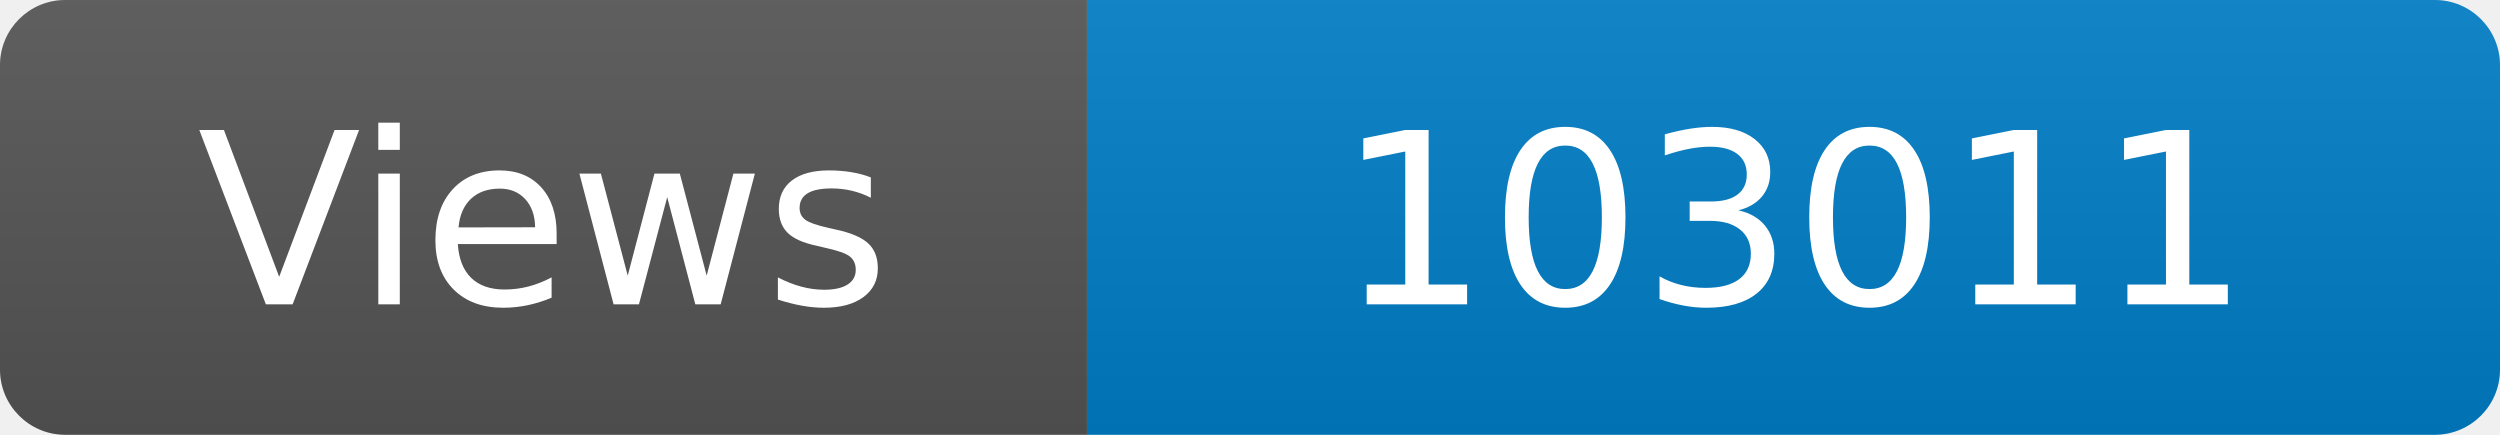
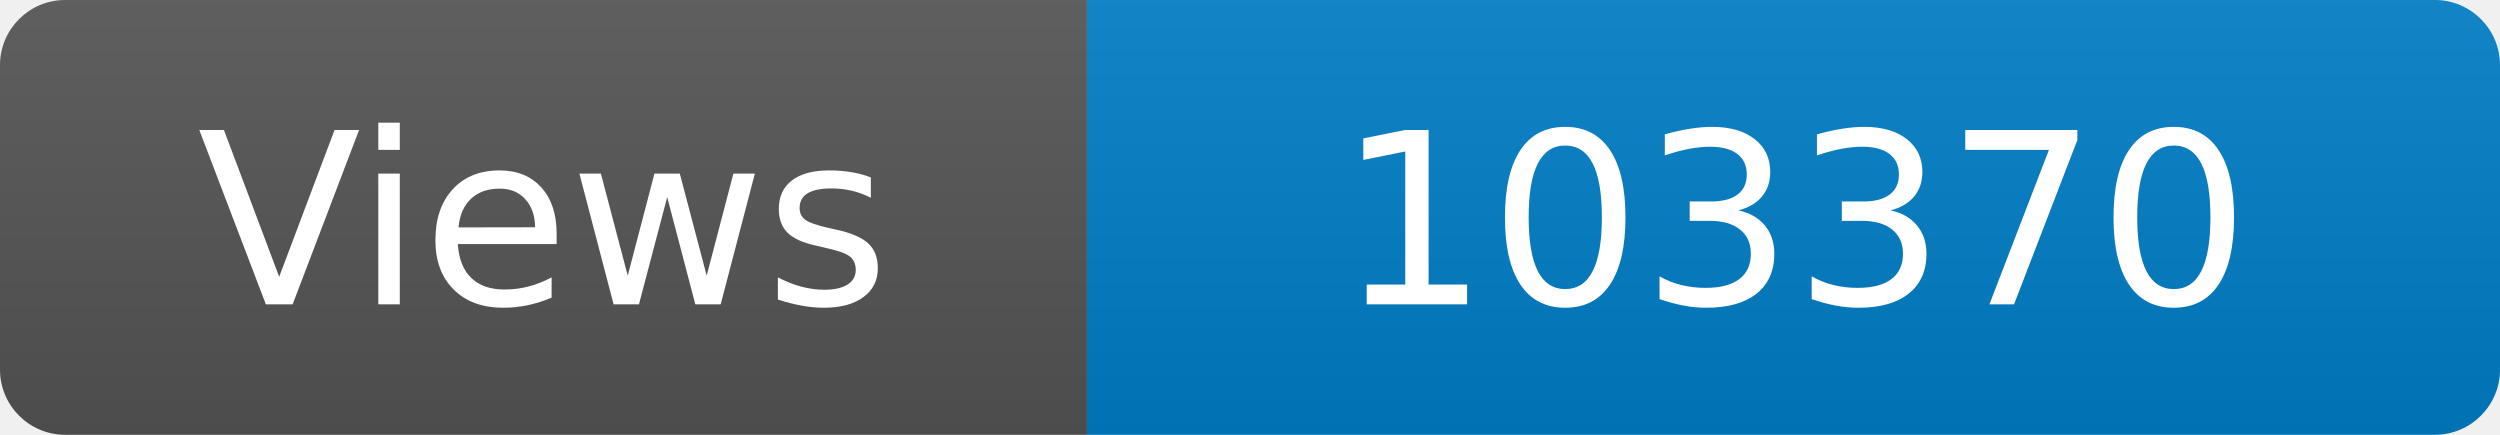
<svg xmlns="http://www.w3.org/2000/svg" width="115" height="20" role="img" aria-label="Maintained?: yes">
  <linearGradient id="s" x2="0" y2="100%">
    <stop offset="0" stop-color="#bbb" stop-opacity=".1" />
    <stop offset="1" stop-opacity=".1" />
  </linearGradient>
  <clipPath id="r">
    <rect width="115" height="20" rx="3" fill="#fff" />
  </clipPath>
  <g clip-path="url(#r)">
    <rect width="50" height="20" fill="#555" />
    <rect x="50" width="160" height="20" fill="#007ec6" />
    <rect width="115" height="20" fill="url(#s)" />
  </g>
  <g fill="#fff" text-anchor="middle" font-family="Verdana,Geneva,DejaVu Sans,sans-serif" font-size="110">
    <text x="250" y="140" transform="scale(.1)" fill="#fff">Views</text>
-     <text x="825" y="140" transform="scale(.1)" fill="#fff">103011</text>
+     <text x="825" y="140" transform="scale(.1)" fill="#fff">103370</text>
  </g>
</svg>
